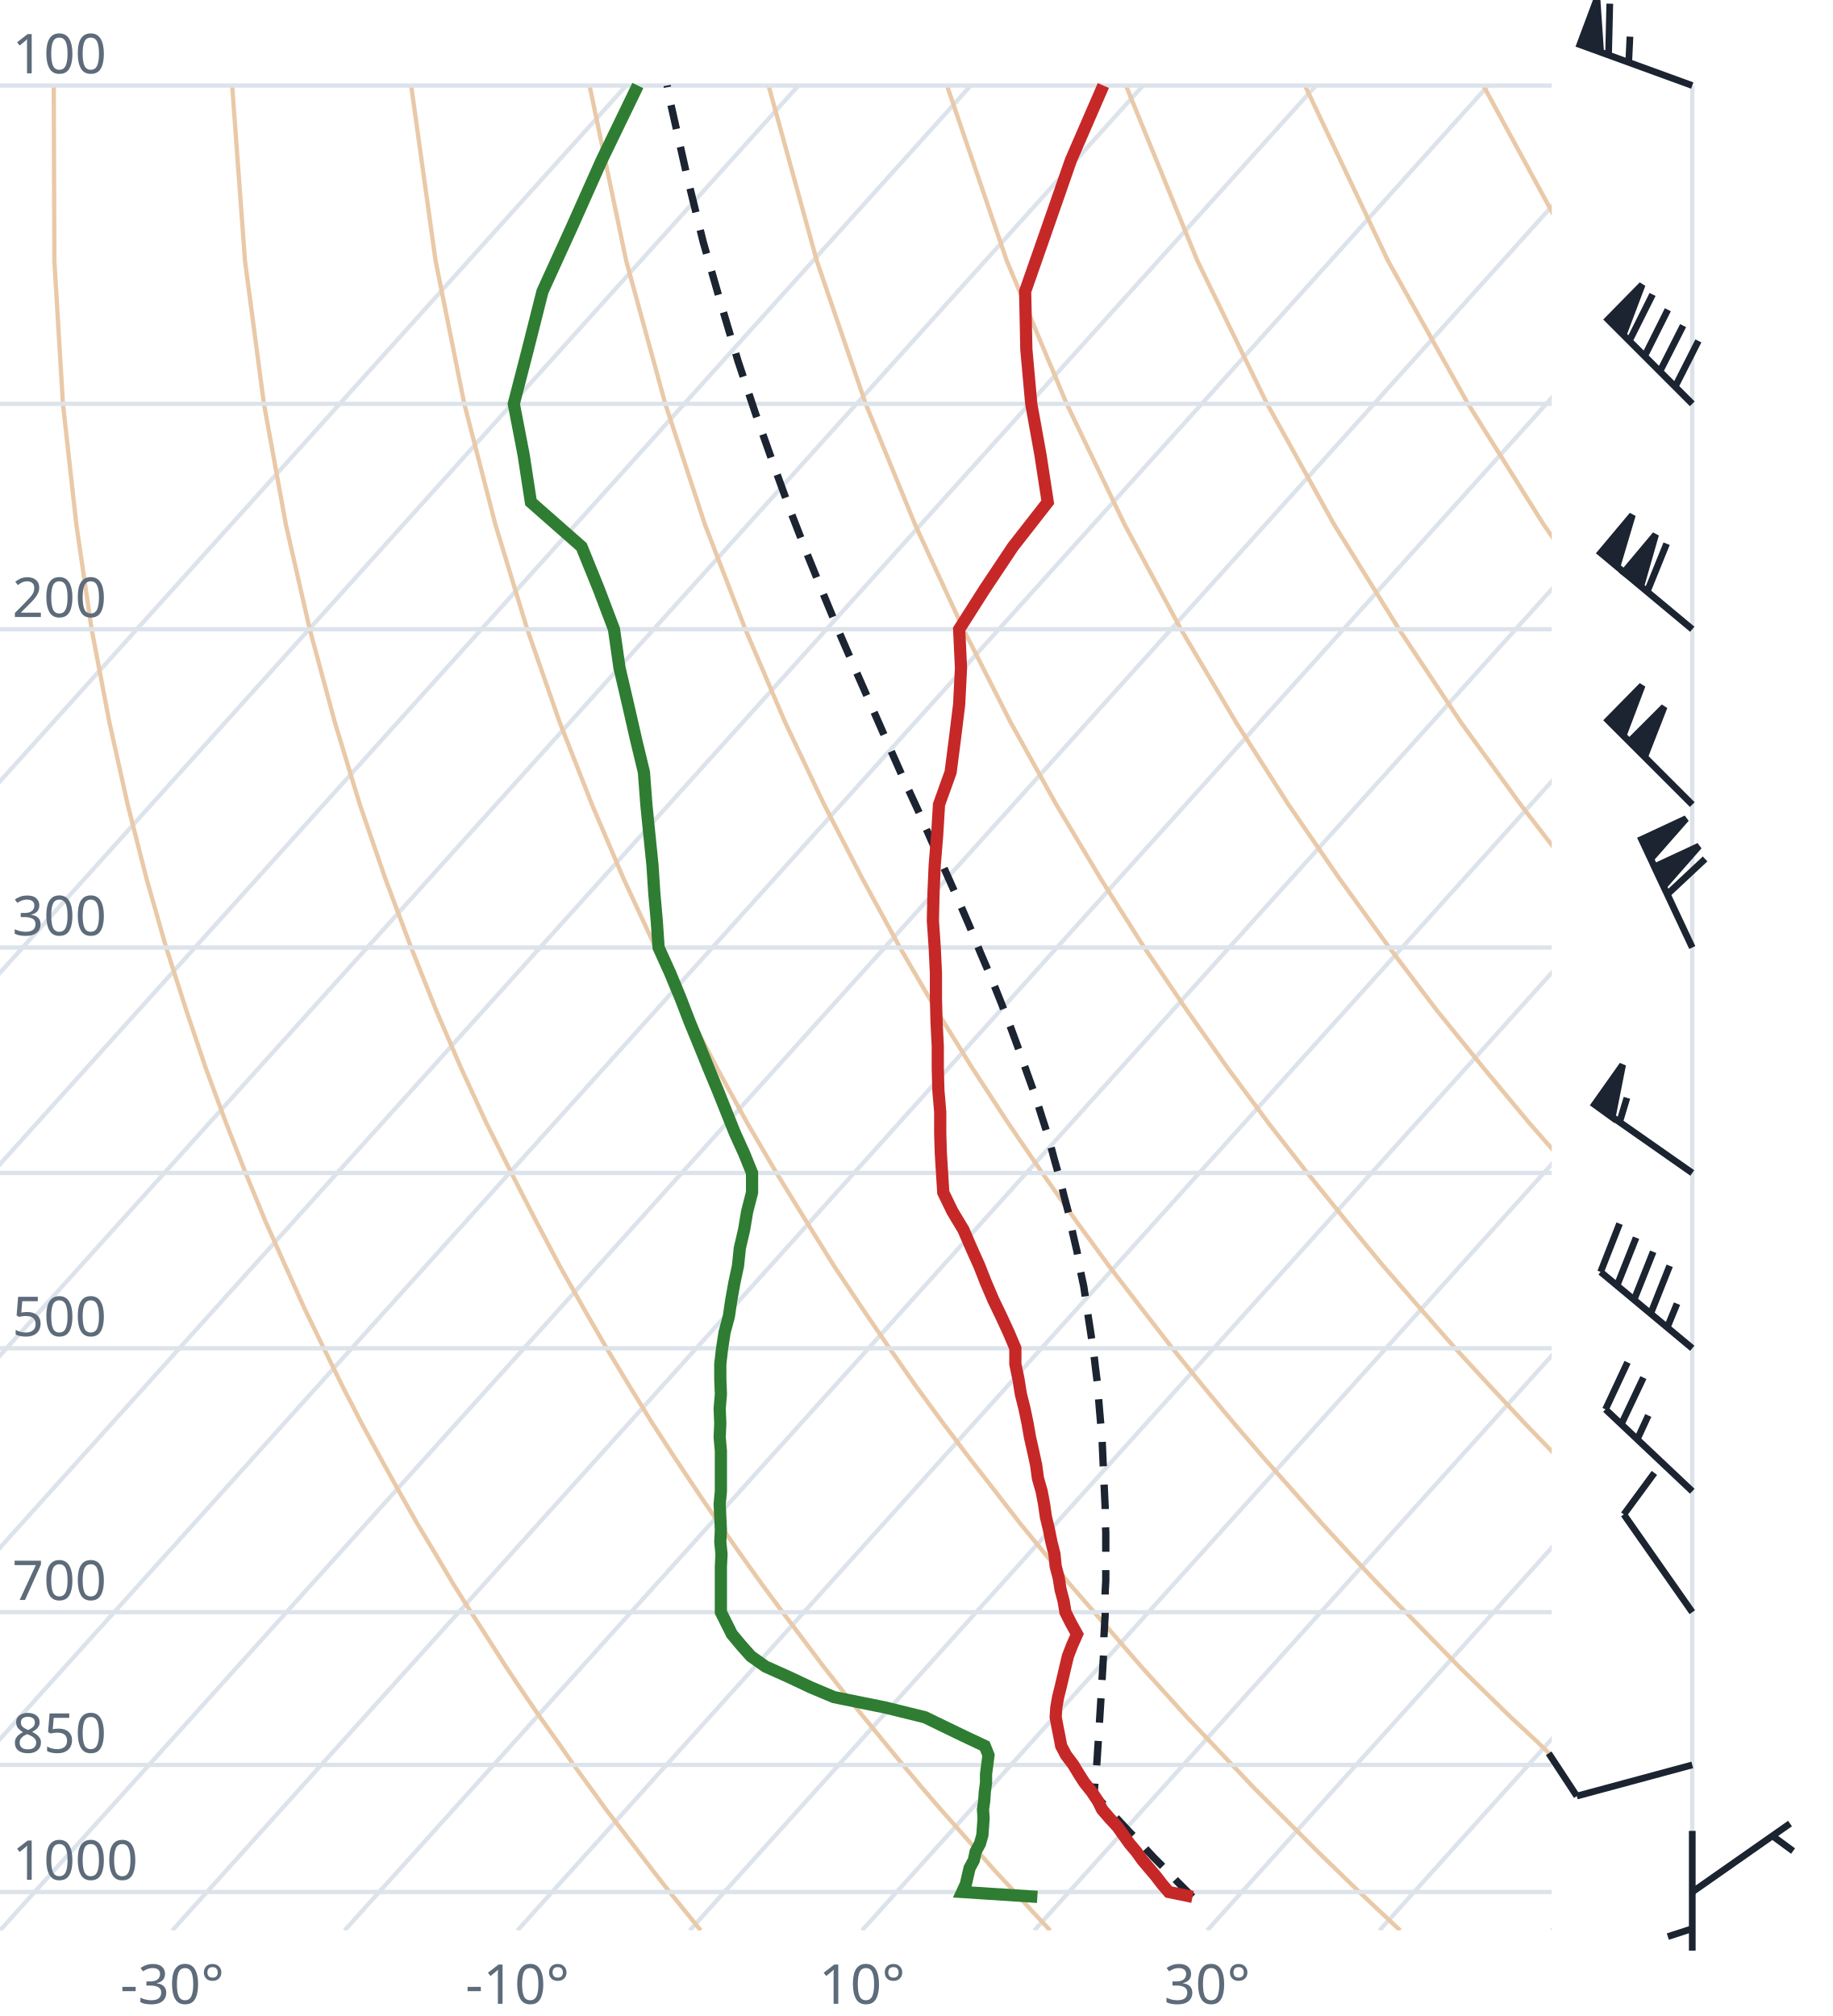
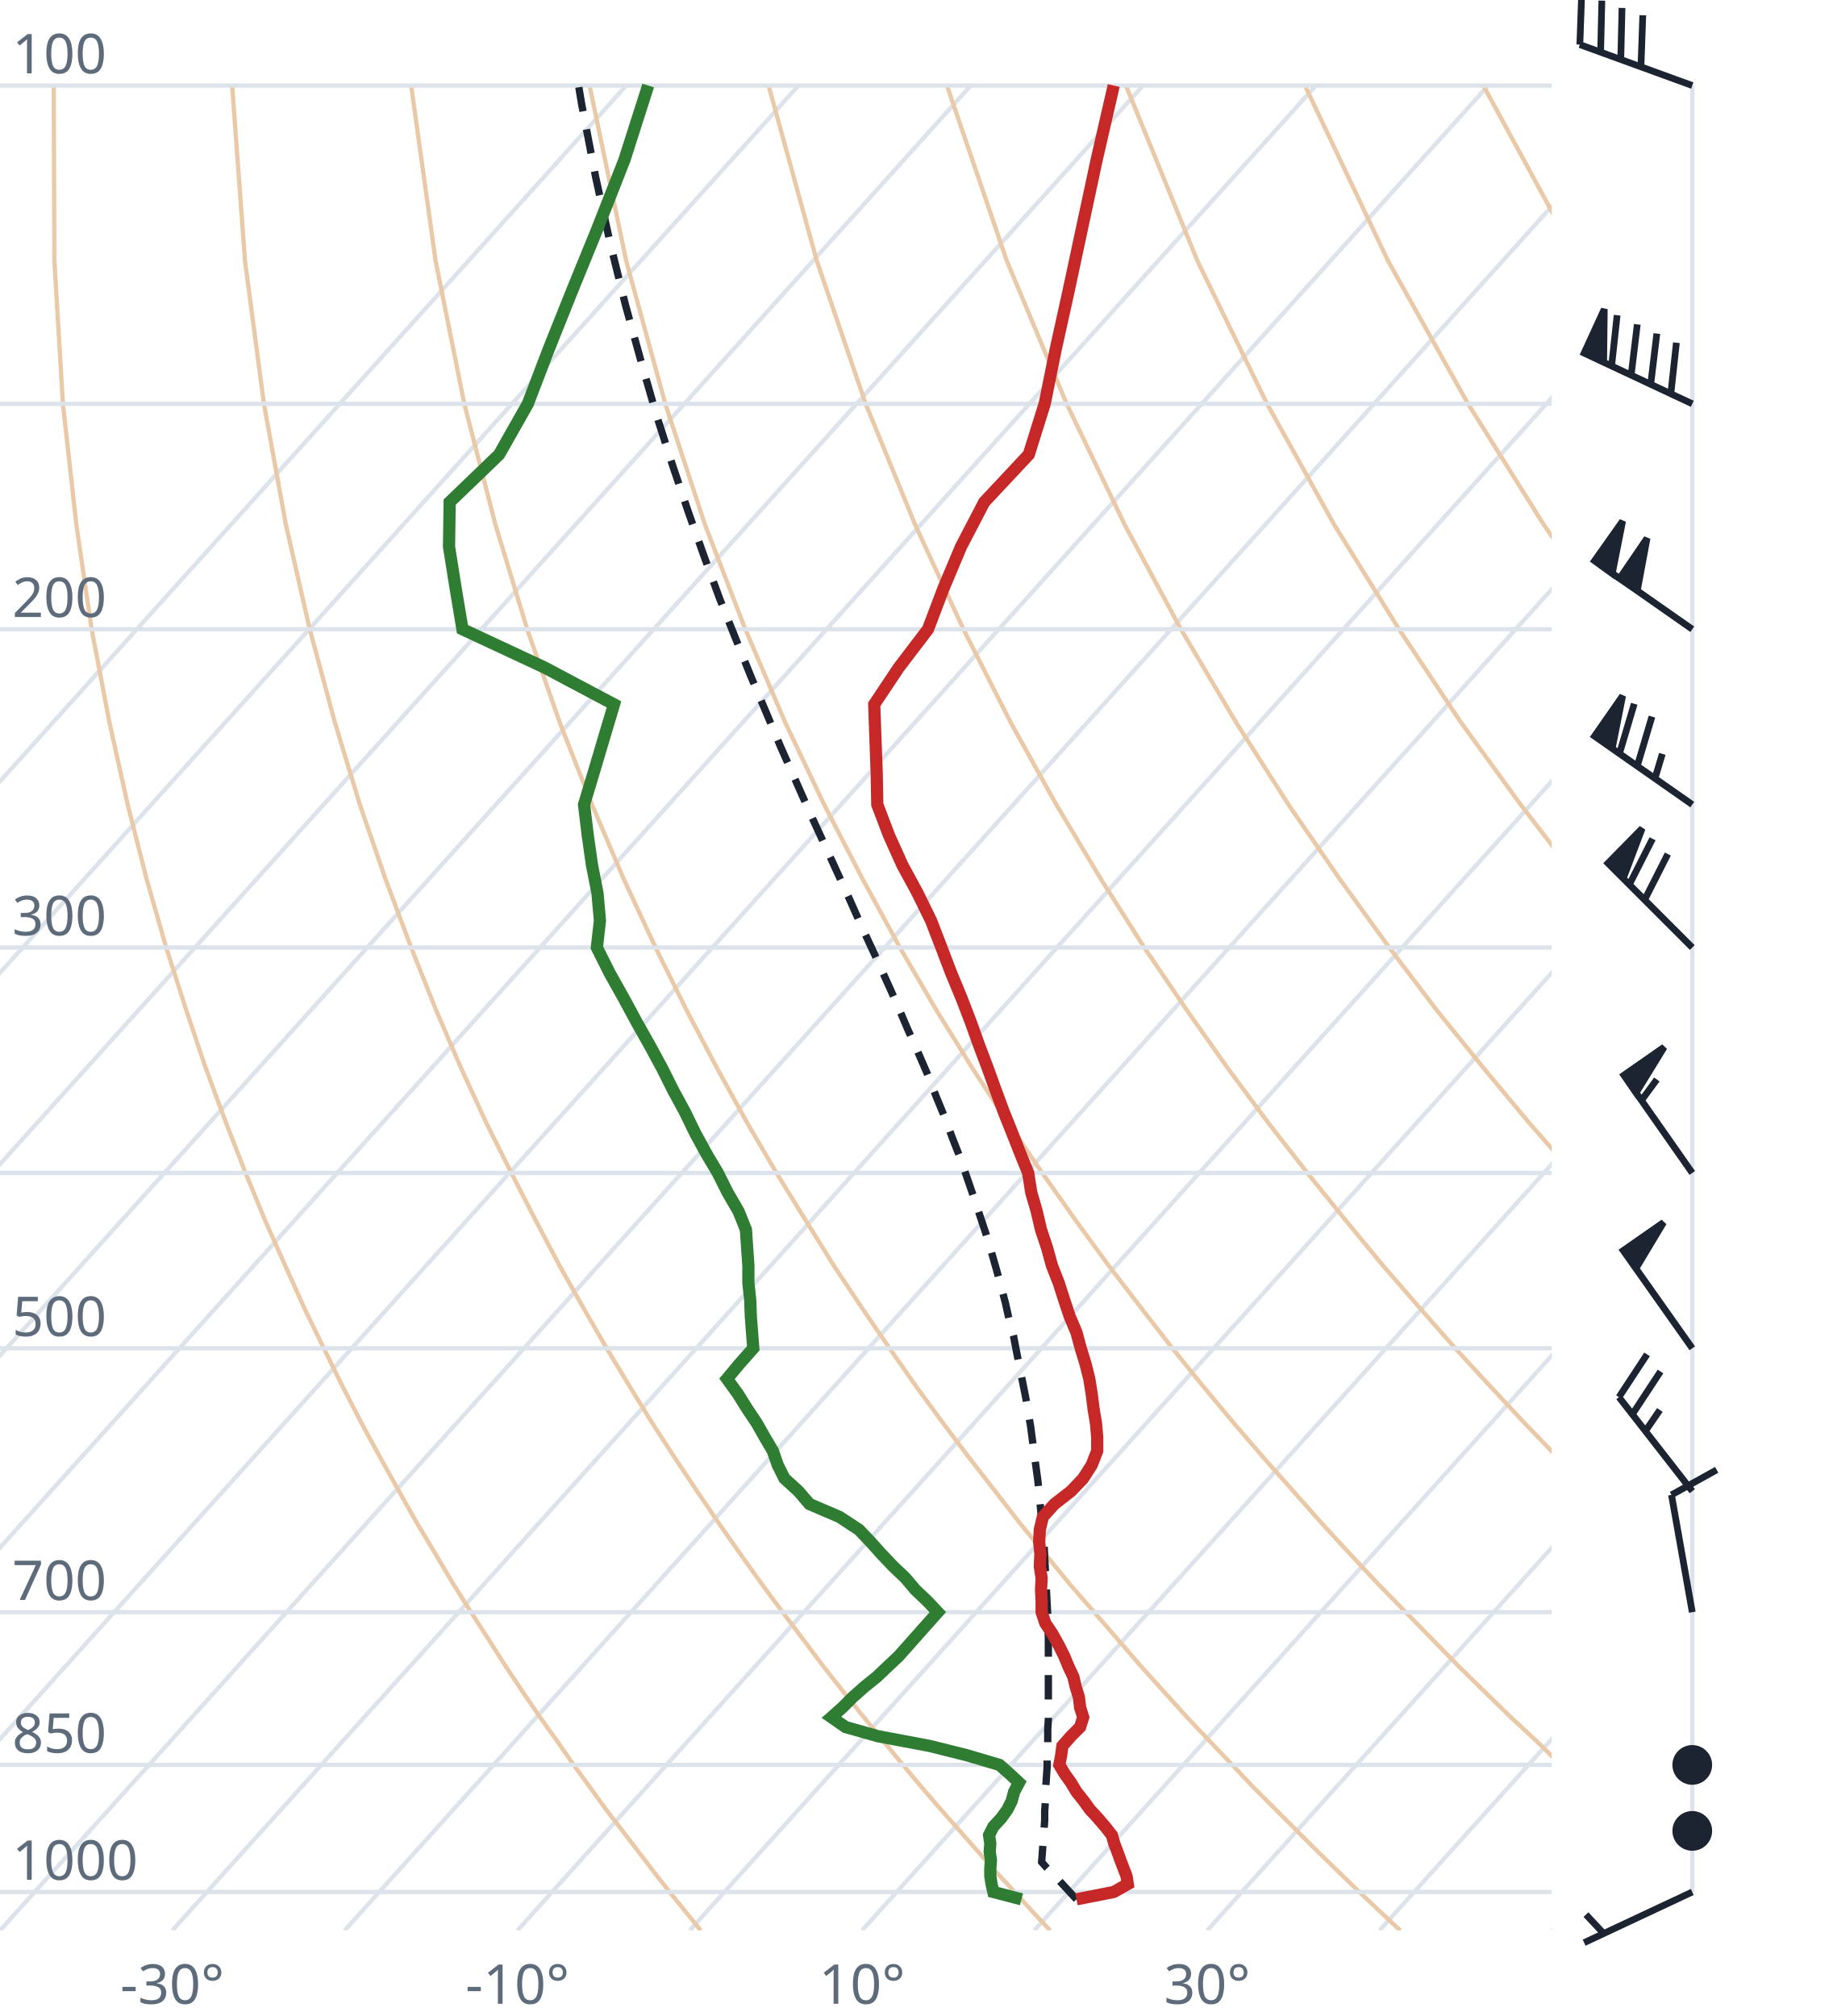
<svg xmlns="http://www.w3.org/2000/svg" viewBox="0 0 300 330" font-family="system-ui,sans-serif" font-size="9">
  <style>.g{stroke:#dde3ea;stroke-width:.7;fill:none}.ad{stroke:#e9c9a8;stroke-width:.7;fill:none}.t{stroke:#c62828;stroke-width:2;fill:none}.d{stroke:#2e7d32;stroke-width:2;fill:none}.pc{stroke:#1b2430;stroke-width:1.2;stroke-dasharray:4 3;fill:none}.barb{stroke:#1b2430;stroke-width:1.1;fill:#1b2430}text{fill:#5d6b7a}</style>
  <clipPath id="c">
    <rect x="0" y="0" width="254" height="316.0" />
  </clipPath>
  <g clip-path="url(#c)">
    <line class="g" x1="-169.3" y1="316.0" x2="102.5" y2="14.0" />
    <line class="g" x1="-141.1" y1="316.0" x2="130.7" y2="14.0" />
    <line class="g" x1="-112.9" y1="316.0" x2="158.9" y2="14.0" />
    <line class="g" x1="-84.7" y1="316.0" x2="187.1" y2="14.0" />
    <line class="g" x1="-56.4" y1="316.0" x2="215.4" y2="14.0" />
    <line class="g" x1="-28.2" y1="316.0" x2="243.6" y2="14.0" />
    <line class="g" x1="0.0" y1="316.0" x2="271.8" y2="14.0" />
    <line class="g" x1="28.2" y1="316.0" x2="300.0" y2="14.0" />
    <line class="g" x1="56.4" y1="316.0" x2="328.2" y2="14.0" />
    <line class="g" x1="84.7" y1="316.0" x2="356.5" y2="14.0" />
    <line class="g" x1="112.9" y1="316.0" x2="384.7" y2="14.0" />
    <line class="g" x1="141.1" y1="316.0" x2="412.9" y2="14.0" />
    <line class="g" x1="169.3" y1="316.0" x2="441.1" y2="14.0" />
    <line class="g" x1="197.6" y1="316.0" x2="469.4" y2="14.0" />
    <line class="g" x1="225.8" y1="316.0" x2="497.6" y2="14.0" />
    <line class="g" x1="254.0" y1="316.0" x2="525.8" y2="14.0" />
    <path class="ad" d="M114.7,316.0L112.2,312.9L109.6,309.7L107.1,306.5L104.5,303.1L101.9,299.7L99.2,296.2L96.6,292.6L93.9,288.9L91.2,285.0L88.4,281.1L85.6,277.0L82.8,272.8L80.0,268.4L77.1,263.9L74.2,259.3L71.3,254.4L68.3,249.4L65.3,244.1L62.3,238.7L59.2,233.0L56.1,227.0L53.0,220.7L49.8,214.1L46.7,207.2L43.4,199.8L40.2,192.0L37.0,183.8L33.7,174.9L30.5,165.4L27.2,155.1L24.0,143.9L20.9,131.7L17.9,118.2L15.0,103.0L12.5,85.9L10.3,66.1L8.9,42.7L8.8,14.0" />
    <path class="ad" d="M171.9,316.0L169.0,312.9L166.1,309.7L163.1,306.5L160.1,303.1L157.1,299.7L154.0,296.2L150.9,292.6L147.8,288.9L144.6,285.0L141.4,281.1L138.1,277.0L134.8,272.8L131.5,268.4L128.1,263.9L124.7,259.3L121.2,254.4L117.7,249.4L114.1,244.1L110.5,238.7L106.8,233.0L103.1,227.0L99.3,220.7L95.5,214.1L91.6,207.2L87.7,199.8L83.7,192.0L79.6,183.8L75.5,174.9L71.4,165.4L67.3,155.1L63.1,143.9L58.9,131.7L54.8,118.2L50.7,103.0L46.8,85.9L43.2,66.1L40.1,42.7L38.0,14.0" />
    <path class="ad" d="M229.2,316.0L225.9,312.9L222.5,309.7L219.2,306.5L215.7,303.1L212.3,299.7L208.8,296.2L205.2,292.6L201.7,288.9L198.0,285.0L194.3,281.1L190.6,277.0L186.8,272.8L183.0,268.4L179.1,263.9L175.1,259.3L171.1,254.4L167.0,249.4L162.9,244.1L158.7,238.7L154.4,233.0L150.0,227.0L145.6,220.7L141.1,214.1L136.5,207.2L131.9,199.8L127.1,192.0L122.3,183.8L117.4,174.9L112.4,165.4L107.3,155.1L102.1,143.9L96.9,131.7L91.6,118.2L86.3,103.0L81.1,85.9L76.0,66.1L71.3,42.7L67.3,14.0" />
    <path class="ad" d="M286.4,316.0L282.7,312.9L279.0,309.7L275.2,306.5L271.4,303.1L267.5,299.7L263.6,296.2L259.6,292.6L255.5,288.9L251.5,285.0L247.3,281.1L243.1,277.0L238.8,272.8L234.5,268.4L230.1,263.9L225.6,259.3L221.0,254.4L216.4,249.4L211.7,244.1L206.9,238.7L202.0,233.0L197.0,227.0L191.9,220.7L186.8,214.1L181.5,207.2L176.1,199.8L170.6,192.0L165.0,183.8L159.2,174.9L153.3,165.4L147.3,155.1L141.2,143.9L134.9,131.7L128.5,118.2L122.0,103.0L115.4,85.9L108.9,66.1L102.5,42.7L96.5,14.0" />
    <path class="ad" d="M343.6,316.0L339.5,312.9L335.4,309.7L331.2,306.5L327.0,303.1L322.7,299.7L318.3,296.2L313.9,292.6L309.4,288.9L304.9,285.0L300.3,281.1L295.6,277.0L290.8,272.8L286.0,268.4L281.0,263.9L276.0,259.3L270.9,254.4L265.7,249.4L260.5,244.1L255.1,238.7L249.6,233.0L244.0,227.0L238.2,220.7L232.4,214.1L226.4,207.2L220.3,199.8L214.0,192.0L207.6,183.8L201.0,174.9L194.3,165.4L187.3,155.1L180.2,143.9L172.9,131.7L165.4,118.2L157.7,103.0L149.8,85.9L141.7,66.1L133.7,42.7L125.8,14.0" />
    <path class="ad" d="M400.9,316.0L396.4,312.9L391.9,309.7L387.3,306.5L382.6,303.1L377.9,299.7L373.1,296.2L368.2,292.6L363.3,288.9L358.3,285.0L353.2,281.1L348.1,277.0L342.8,272.8L337.5,268.4L332.0,263.9L326.5,259.3L320.9,254.4L315.1,249.4L309.2,244.1L303.3,238.7L297.2,233.0L290.9,227.0L284.6,220.7L278.0,214.1L271.4,207.2L264.5,199.8L257.5,192.0L250.3,183.8L242.9,174.9L235.2,165.4L227.4,155.1L219.3,143.9L210.9,131.7L202.3,118.2L193.3,103.0L184.1,85.9L174.6,66.1L164.8,42.7L155.0,14.0" />
    <path class="ad" d="M458.1,316.0L453.2,312.9L448.3,309.7L443.3,306.5L438.2,303.1L433.1,299.7L427.9,296.2L422.6,292.6L417.2,288.9L411.7,285.0L406.2,281.1L400.5,277.0L394.8,272.8L389.0,268.4L383.0,263.9L376.9,259.3L370.8,254.4L364.5,249.4L358.0,244.1L351.5,238.7L344.8,233.0L337.9,227.0L330.9,220.7L323.7,214.1L316.3,207.2L308.7,199.8L300.9,192.0L292.9,183.8L284.7,174.9L276.2,165.4L267.4,155.1L258.3,143.9L248.9,131.7L239.1,118.2L229.0,103.0L218.4,85.9L207.4,66.1L196.0,42.7L184.3,14.0" />
    <path class="ad" d="M515.3,316.0L510.1,312.9L504.7,309.7L499.3,306.5L493.9,303.1L488.3,299.7L482.7,296.2L476.9,292.6L471.1,288.9L465.2,285.0L459.2,281.1L453.0,277.0L446.8,272.8L440.5,268.4L434.0,263.9L427.4,259.3L420.7,254.4L413.8,249.4L406.8,244.1L399.7,238.7L392.4,233.0L384.9,227.0L377.2,220.7L369.3,214.1L361.2,207.2L352.9,199.8L344.4,192.0L335.6,183.8L326.5,174.9L317.1,165.4L307.4,155.1L297.4,143.9L286.9,131.7L276.0,118.2L264.6,103.0L252.7,85.9L240.3,66.1L227.2,42.7L213.6,14.0" />
    <path class="ad" d="M572.6,316.0L566.9,312.9L561.2,309.7L555.4,306.5L549.5,303.1L543.5,299.7L537.4,296.2L531.3,292.6L525.0,288.9L518.6,285.0L512.1,281.1L505.5,277.0L498.8,272.8L491.9,268.4L485.0,263.9L477.9,259.3L470.6,254.4L463.2,249.4L455.6,244.1L447.9,238.7L439.9,233.0L431.8,227.0L423.5,220.7L415.0,214.1L406.2,207.2L397.2,199.8L387.9,192.0L378.3,183.8L368.4,174.9L358.1,165.4L347.5,155.1L336.4,143.9L324.9,131.7L312.9,118.2L300.3,103.0L287.1,85.9L273.1,66.1L258.4,42.7L242.8,14.0" />
    <path class="ad" d="M629.8,316.0L623.8,312.9L617.6,309.7L611.4,306.5L605.1,303.1L598.7,299.7L592.2,296.2L585.6,292.6L578.9,288.9L572.0,285.0L565.1,281.1L558.0,277.0L550.8,272.8L543.4,268.4L536.0,263.9L528.3,259.3L520.5,254.4L512.5,249.4L504.4,244.1L496.1,238.7L487.5,233.0L478.8,227.0L469.8,220.7L460.6,214.1L451.1,207.2L441.4,199.8L431.3,192.0L420.9,183.8L410.2,174.9L399.1,165.4L387.5,155.1L375.5,143.9L362.9,131.7L349.8,118.2L335.9,103.0L321.4,85.9L306.0,66.1L289.6,42.7L272.1,14.0" />
    <line class="g" x1="0" y1="309.7" x2="254" y2="309.7" />
    <line class="g" x1="0" y1="288.9" x2="254" y2="288.9" />
    <line class="g" x1="0" y1="263.9" x2="254" y2="263.9" />
    <line class="g" x1="0" y1="220.7" x2="254" y2="220.7" />
    <line class="g" x1="0" y1="192.0" x2="254" y2="192.0" />
    <line class="g" x1="0" y1="155.1" x2="254" y2="155.1" />
    <line class="g" x1="0" y1="103.0" x2="254" y2="103.0" />
    <line class="g" x1="0" y1="66.1" x2="254" y2="66.1" />
    <line class="g" x1="0" y1="14.0" x2="254" y2="14.0" />
-     <path class="pc" d="M195.2,310.5L193.9,309.2L192.6,307.9L191.4,306.6L190.1,305.3L188.8,304.0L187.5,302.6L186.2,301.2L184.9,299.9L183.6,298.5L182.3,297.1L180.9,295.6L179.6,294.2L179.1,293.6L179.2,292.1L179.3,290.7L179.5,289.2L179.6,287.7L179.7,286.1L179.8,284.6L179.9,283.0L180.0,281.4L180.1,279.8L180.2,278.2L180.3,276.5L180.4,274.8L180.5,273.1L180.6,271.4L180.7,269.7L180.7,267.9L180.8,266.1L180.9,264.3L180.9,262.5L180.9,260.6L181.0,258.7L181.0,256.8L181.0,254.8L181.0,252.8L181.0,250.8L180.9,248.8L180.9,246.7L180.8,244.6L180.7,242.4L180.6,240.2L180.5,238.0L180.4,235.7L180.2,233.4L180.0,231.1L179.8,228.7L179.6,226.2L179.3,223.8L179.0,221.2L178.6,218.6L178.2,216.0L177.8,213.3L177.4,210.6L176.8,207.8L176.3,204.9L175.6,201.9L175.0,198.9L174.2,195.9L173.4,192.7L172.5,189.5L171.6,186.1L170.5,182.7L169.4,179.2L168.1,175.6L166.8,171.9L165.4,168.1L163.9,164.2L162.3,160.2L160.5,156.0L158.7,151.6L156.8,147.2L154.7,142.5L152.5,137.7L150.3,132.7L147.9,127.5L145.5,122.1L143.0,116.4L140.4,110.5L137.7,104.3L135.0,97.8L132.2,90.9L129.4,83.7L126.6,76.0L123.7,67.8L120.8,59.1L118.0,49.7L115.1,39.6L112.4,28.6L109.7,16.6L109.2,14.0" />
-     <path class="t" d="M195.2,310.5L191.3,309.7L190.2,308.4L189.2,307.1L188.1,305.8L187.0,304.5L186.0,303.1L184.9,301.8L183.9,300.4L182.9,299.0L181.6,297.6L180.4,296.2L179.7,294.8L178.7,293.3L177.5,291.8L176.6,290.4L175.7,288.9L174.5,287.3L173.7,285.8L173.4,284.2L173.1,282.7L172.8,281.1L172.9,279.5L173.2,277.8L173.6,276.2L174.0,274.5L174.4,272.8L174.8,271.1L175.5,269.3L176.3,267.5L175.3,265.7L174.4,263.9L174.1,262.1L173.6,260.2L173.3,258.3L172.8,256.4L172.6,254.4L172.1,252.4L171.7,250.4L171.2,248.3L170.9,246.2L170.5,244.1L169.9,242.0L169.6,239.8L169.1,237.5L168.6,235.3L168.2,233.0L167.7,230.6L167.1,228.2L166.7,225.7L166.2,223.3L166.2,220.7L165.1,218.1L163.9,215.5L162.6,212.8L161.4,210.0L160.3,207.2L159.0,204.3L157.7,201.3L155.9,198.3L154.4,195.2L154.2,192.0L154.0,188.8L153.9,185.5L153.9,182.0L153.6,178.5L153.5,174.9L153.5,171.2L153.3,167.3L153.2,163.4L153.2,159.3L153.0,155.1L152.7,150.7L152.8,146.2L153.0,141.6L153.4,136.7L153.7,131.7L155.6,126.4L156.3,121.0L157.0,115.3L157.3,109.3L157.0,103.0L161.2,96.4L165.8,89.5L171.5,82.2L170.3,74.4L168.8,66.1L168.0,57.2L167.8,47.7L171.4,37.4L175.3,26.2L180.6,14.0" />
-     <path class="d" d="M169.8,310.5L157.5,309.7L158.1,308.4L158.4,307.1L158.7,305.8L159.4,304.5L159.7,303.1L160.4,301.8L160.8,300.4L160.9,299.0L161.0,297.6L160.9,296.2L161.1,294.8L161.2,293.3L161.4,291.8L161.4,290.4L161.6,288.9L161.8,287.3L161.2,285.8L157.8,284.2L154.7,282.7L151.4,281.1L144.9,279.5L136.5,277.8L132.7,276.2L129.1,274.5L125.3,272.8L122.9,271.1L121.3,269.3L119.8,267.5L118.9,265.7L118.0,263.9L118.0,262.1L118.0,260.2L118.0,258.3L118.0,256.4L118.1,254.4L117.9,252.4L118.0,250.4L117.9,248.3L117.8,246.2L118.0,244.1L118.0,242.0L118.0,239.8L118.0,237.5L117.8,235.3L117.9,233.0L117.8,230.6L118.0,228.2L117.9,225.7L117.9,223.3L118.2,220.7L118.6,218.1L119.3,215.5L119.7,212.8L120.2,210.0L120.8,207.2L121.1,204.3L121.8,201.3L122.3,198.3L123.1,195.2L123.1,192.0L121.8,188.8L120.3,185.5L118.9,182.0L117.5,178.5L116.0,174.9L114.5,171.2L112.9,167.3L111.4,163.4L109.7,159.3L107.8,155.1L107.5,150.7L107.1,146.2L106.8,141.6L106.3,136.7L105.8,131.7L105.4,126.4L104.1,121.0L102.8,115.3L101.4,109.3L100.5,103.0L98.0,96.4L95.2,89.5L86.9,82.2L85.7,74.4L84.1,66.1L86.4,57.2L88.8,47.7L93.5,37.4L98.5,26.2L104.4,14.0" />
+     <path class="pc" d="M176.2,310.9L175.0,309.6L173.8,308.3L172.6,307.0L171.3,305.7L170.5,304.8L170.6,303.5L170.7,302.1L170.8,300.7L170.9,299.4L171.0,298.0L171.0,296.5L171.1,295.1L171.2,293.7L171.2,292.2L171.3,290.7L171.4,289.2L171.4,287.7L171.5,286.2L171.5,284.6L171.5,283.0L171.6,281.5L171.6,279.8L171.6,278.2L171.6,276.6L171.6,274.9L171.6,273.2L171.6,271.5L171.6,269.7L171.6,268.0L171.5,266.2L171.5,264.4L171.4,262.5L171.3,260.6L171.2,258.7L171.1,256.8L171.0,254.9L170.9,252.9L170.7,250.9L170.5,248.8L170.3,246.7L170.1,244.6L169.9,242.5L169.6,240.3L169.3,238.1L169.0,235.8L168.7,233.5L168.3,231.2L167.9,228.8L167.4,226.3L166.9,223.8L166.4,221.3L165.9,218.7L165.2,216.1L164.6,213.4L163.9,210.7L163.1,207.8L162.3,205.0L161.4,202.0L160.4,199.0L159.4,196.0L158.3,192.8L157.2,189.6L155.9,186.3L154.6,182.8L153.2,179.4L151.8,175.8L150.2,172.1L148.5,168.3L146.8,164.3L145.0,160.3L143.1,156.1L141.1,151.8L139.1,147.3L137.0,142.7L134.8,137.9L132.5,132.9L130.2,127.7L127.8,122.3L125.4,116.6L122.9,110.7L120.4,104.5L117.8,98.0L115.3,91.2L112.7,83.9L110.1,76.2L107.5,68.1L105.0,59.4L102.4,50.0L99.9,39.9L97.5,29.0L95.2,17.0L94.7,14.0" />
+     <path class="t" d="M176.2,310.9L182.3,309.7L184.6,308.4L184.4,307.1L183.9,305.8L183.4,304.5L182.9,303.1L182.4,301.8L182.0,300.4L180.9,299.0L179.7,297.6L178.4,296.2L177.4,294.8L176.2,293.3L175.3,291.8L174.3,290.4L173.4,288.9L173.7,287.3L173.9,285.8L175.3,284.2L176.8,282.7L177.3,281.1L176.8,279.5L176.6,277.8L176.1,276.2L175.7,274.5L174.9,272.8L174.2,271.1L173.3,269.3L172.3,267.5L171.1,265.7L170.5,263.9L170.5,262.1L170.4,260.2L170.5,258.3L170.2,256.4L170.3,254.4L170.1,252.4L170.2,250.4L170.7,248.3L172.6,246.2L175.3,244.1L177.3,242.0L178.7,239.8L179.6,237.5L179.6,235.3L179.4,233.0L179.0,230.6L178.7,228.2L178.3,225.7L177.7,223.3L176.9,220.7L176.2,218.1L175.1,215.5L174.2,212.8L173.3,210.0L172.2,207.2L171.4,204.3L170.4,201.3L169.7,198.3L168.8,195.2L168.3,192.0L167.0,188.8L165.7,185.5L164.3,182.0L163.0,178.5L161.7,174.9L160.3,171.2L158.9,167.3L157.4,163.4L155.7,159.3L154.1,155.1L152.4,150.7L150.2,146.2L147.7,141.6L145.5,136.7L143.6,131.7L143.5,126.4L143.3,121.0L143.1,115.3L147.1,109.3L151.9,103.0L154.4,96.4L157.3,89.5L161.1,82.2L168.4,74.4L171.0,66.1L172.8,57.2L174.9,47.7L177.1,37.4L179.5,26.2L182.3,14.0" />
+     <path class="d" d="M167.2,310.9L162.6,309.7L162.3,308.4L162.1,307.1L162.1,305.8L162.2,304.5L162.0,303.1L162.1,301.8L161.9,300.4L162.6,299.0L163.9,297.6L164.9,296.2L165.6,294.8L166.0,293.3L166.8,291.8L165.3,290.4L163.6,288.9L158.2,287.3L152.2,285.8L143.7,284.2L138.4,282.7L136.1,281.1L137.9,279.5L139.6,277.8L141.4,276.2L143.5,274.5L145.3,272.8L147.1,271.1L148.7,269.3L150.3,267.5L151.9,265.7L153.5,263.9L151.8,262.1L149.8,260.2L148.2,258.3L146.2,256.4L144.3,254.4L142.5,252.4L140.6,250.4L137.4,248.3L132.5,246.2L130.7,244.1L128.4,242.0L127.3,239.8L126.5,237.5L125.2,235.3L123.9,233.0L122.3,230.6L120.8,228.2L119.0,225.7L121.0,223.3L123.3,220.7L123.1,218.1L122.9,215.5L122.8,212.8L122.5,210.0L122.5,207.2L122.3,204.3L122.1,201.3L120.9,198.3L119.1,195.2L117.5,192.0L115.6,188.8L113.8,185.5L112.1,182.0L110.2,178.5L108.4,174.9L106.4,171.2L104.2,167.3L102.1,163.4L99.8,159.3L97.7,155.1L98.2,150.7L97.8,146.2L96.9,141.6L96.2,136.7L95.6,131.7L97.2,126.4L98.8,121.0L100.5,115.3L89.2,109.3L75.7,103.0L74.6,96.4L73.5,89.5L73.6,82.2L81.7,74.4L86.4,66.1L89.8,57.2L93.6,47.7L97.8,37.4L102.2,26.2L106.1,14.0" />
  </g>
  <text x="2" y="307.7">1000</text>
  <text x="2" y="286.9">850</text>
  <text x="2" y="261.9">700</text>
  <text x="2" y="218.7">500</text>
  <text x="2" y="153.1">300</text>
  <text x="2" y="101.0">200</text>
  <text x="2" y="12.0">100</text>
  <text x="28.2" y="328" text-anchor="middle">-30°</text>
  <text x="84.7" y="328" text-anchor="middle">-10°</text>
  <text x="141.1" y="328" text-anchor="middle">10°</text>
  <text x="197.6" y="328" text-anchor="middle">30°</text>
  <line class="g" x1="277.0" y1="309.7" x2="277.0" y2="14.0" />
-   <path class="barb" d="M277.0,309.7L293.0,298.5M290.1,300.5L293.5,303.0" />
-   <path class="barb" d="M277.0,299.7L277.0,319.3M277.0,315.7L273.0,317.0" />
-   <path class="barb" d="M277.0,288.9L258.1,294.0M258.1,294.0L253.5,287.0" />
-   <path class="barb" d="M277.0,263.9L265.8,247.9M265.8,247.9L270.8,241.1" />
-   <path class="barb" d="M277.0,244.1L262.8,230.7M262.8,230.7L266.4,223.0M265.4,233.1L269.0,225.5M268.0,235.6L269.8,231.7" />
-   <path class="barb" d="M277.0,220.7L262.0,208.2M262.0,208.2L265.1,200.3M264.7,210.4L267.8,202.6M267.5,212.7L270.6,204.9M270.2,215.0L273.3,207.2M272.9,217.3L274.5,213.4" />
-   <path class="barb" d="M277.0,192.0L261.0,180.8M261.0,180.8L265.6,174.3L263.9,182.9ZM265.1,183.7L266.3,179.7" />
-   <path class="barb" d="M277.0,155.1L268.7,137.4M268.7,137.4L276.0,134.0L270.2,140.6ZM270.8,141.9L278.1,138.5L272.3,145.1ZM272.9,146.4L279.1,140.6" />
-   <path class="barb" d="M277.0,131.7L263.2,117.9M263.2,117.9L268.8,112.2L265.7,120.4ZM266.7,121.4L272.4,115.7L269.2,123.9Z" />
-   <path class="barb" d="M277.0,103.0L262.0,90.5M262.0,90.5L267.2,84.3L264.7,92.7ZM265.8,93.7L271.0,87.5L268.6,95.9ZM269.6,96.9L272.8,89.0" />
-   <path class="barb" d="M277.0,66.1L263.2,52.3M263.2,52.3L268.8,46.6L265.7,54.8ZM266.7,55.8L270.5,48.2M269.2,58.3L273.0,50.7M271.7,60.8L275.5,53.3M274.2,63.3L278.0,55.8" />
-   <path class="barb" d="M277.0,14.0L258.6,7.3M258.6,7.3L261.4,-0.2L262.0,8.5ZM263.3,9.0L263.5,0.6M266.6,10.2L266.8,6.0" />
+   <path class="barb" d="M277.0,309.7L259.3,318.0M262.5,316.5L259.6,313.4" />
+   <circle class="barb" cx="277.0" cy="299.7" r="2.7" fill="none" />
+   <circle class="barb" cx="277.0" cy="288.9" r="2.7" fill="none" />
+   <path class="barb" d="M277.0,263.9L273.6,244.7M273.6,244.7L281.0,240.6" />
+   <path class="barb" d="M277.0,244.1L265.0,228.7M265.0,228.7L269.6,221.7M267.2,231.5L271.8,224.5M269.3,234.3L271.7,230.8" />
+   <path class="barb" d="M277.0,220.7L265.7,204.7M265.7,204.7L272.3,200.1L267.8,207.6Z" />
+   <path class="barb" d="M277.0,192.0L265.8,176.0M265.8,176.0L272.4,171.4L267.8,178.9ZM268.7,180.1L271.2,176.7" />
+   <path class="barb" d="M277.0,155.1L263.2,141.3M263.2,141.3L268.8,135.6L265.7,143.8ZM266.7,144.8L270.5,137.3M269.2,147.3L273.0,139.8" />
+   <path class="barb" d="M277.0,131.7L261.0,120.5M261.0,120.5L265.6,113.9L263.9,122.5ZM265.1,123.3L267.5,115.2M268.0,125.4L270.4,117.3M270.9,127.4L272.1,123.4" />
+   <path class="barb" d="M277.0,103.0L261.0,91.8M261.0,91.8L265.6,85.3L263.9,93.9ZM265.1,94.7L269.6,88.1L268.0,96.7Z" />
+   <path class="barb" d="M277.0,66.1L259.3,57.8M259.3,57.8L262.6,50.6L262.5,59.3ZM263.8,59.9L264.7,51.6M267.0,61.4L268.0,53.1M270.2,62.9L271.2,54.6M273.5,64.4L274.4,56.1" />
+   <path class="barb" d="M277.0,14.0L258.6,7.3M258.6,7.3L258.9,-1.1M262.0,8.5L262.2,0.1M265.3,9.7L265.5,1.3M268.6,11.0L268.9,2.5" />
</svg>
